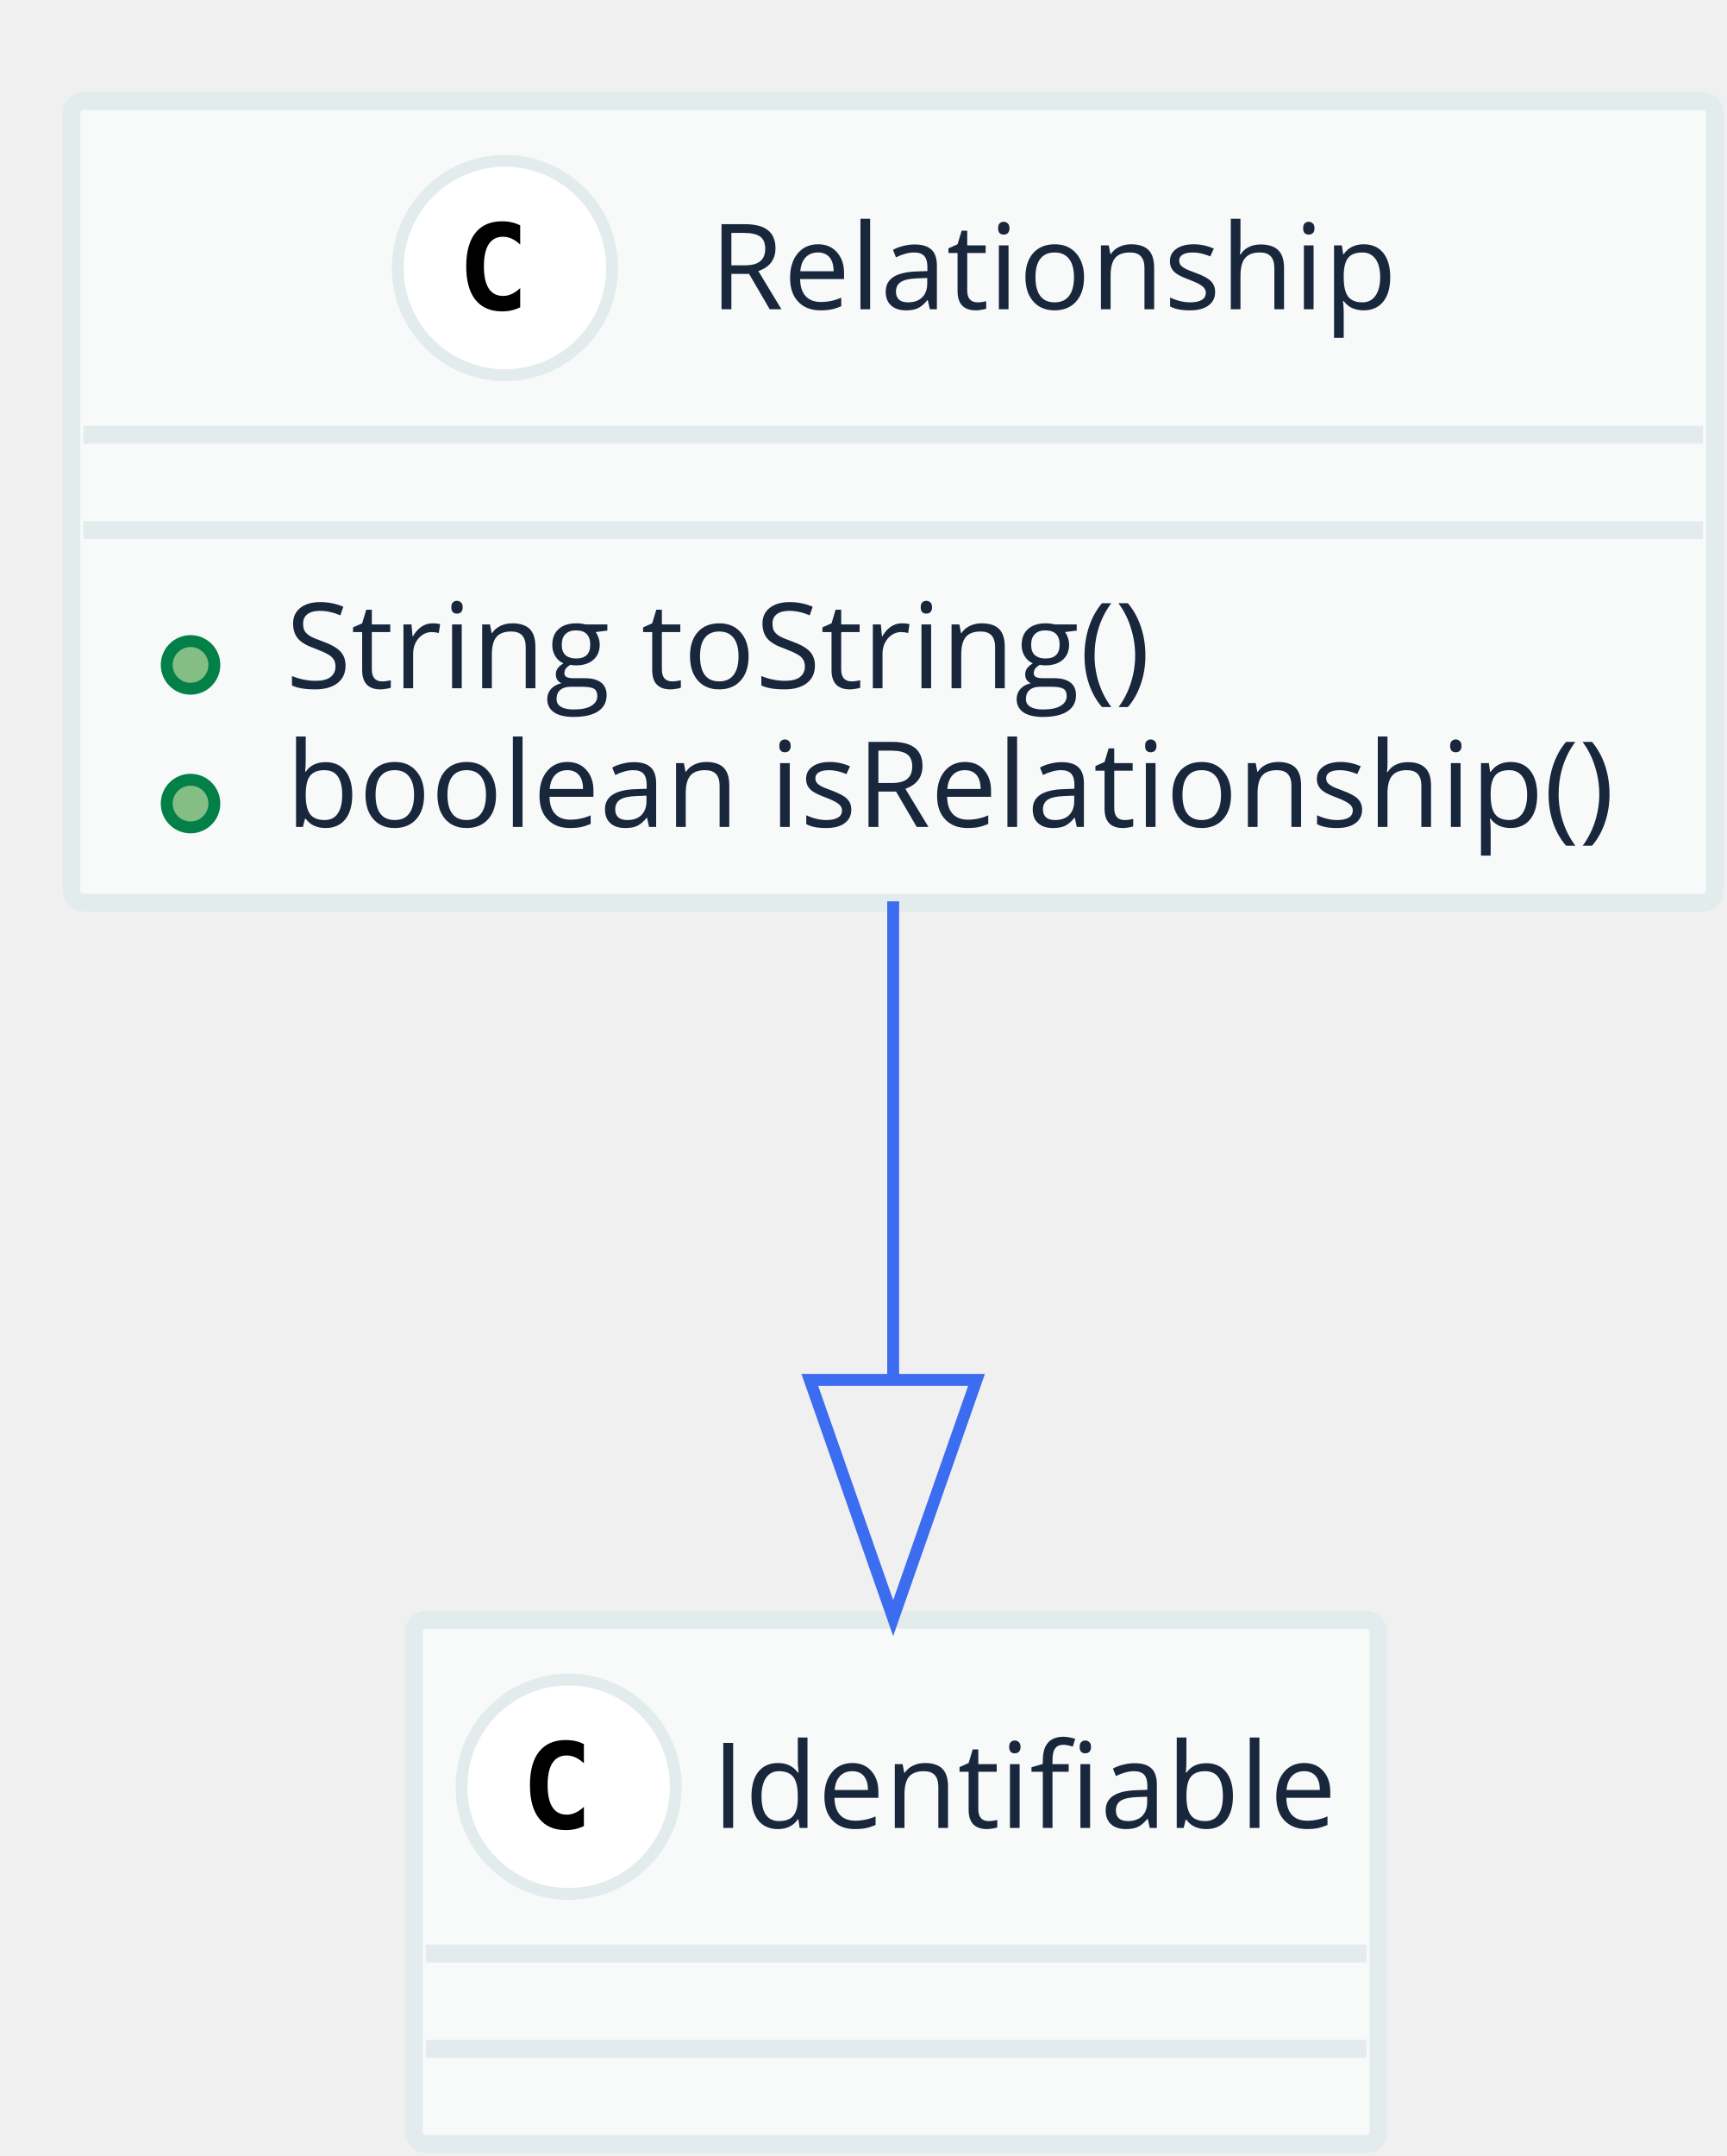
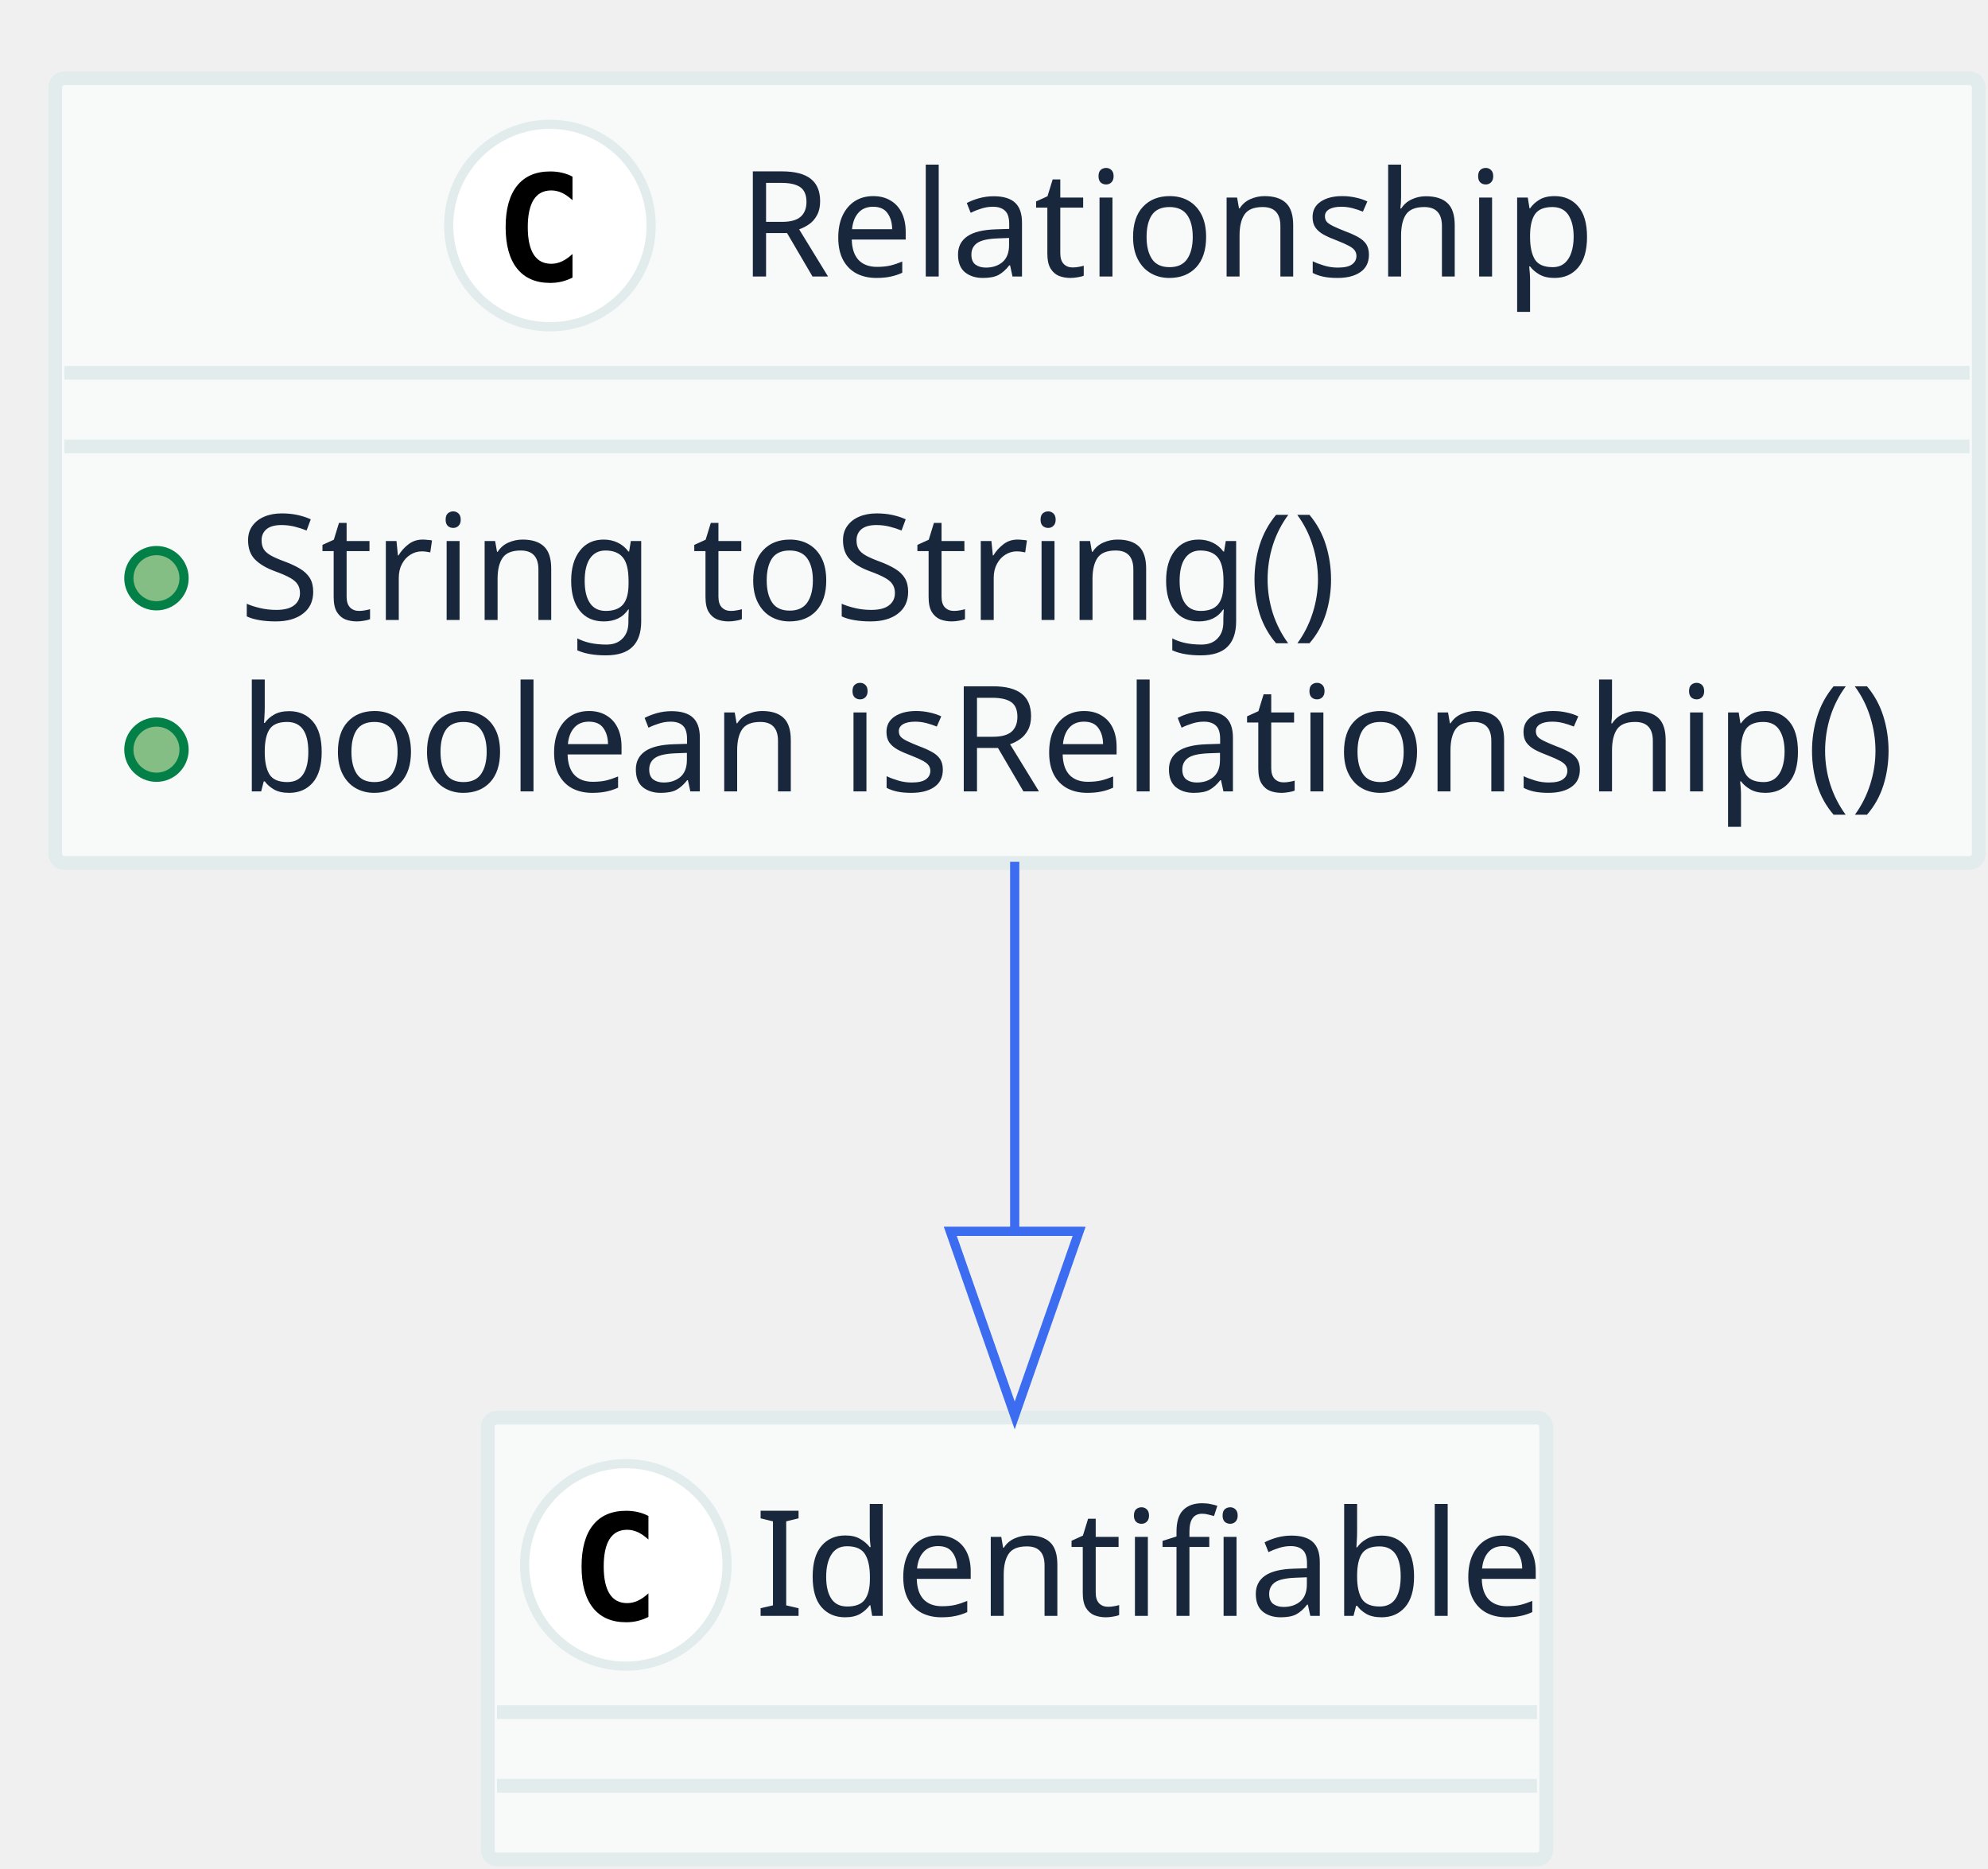
- <svg xmlns="http://www.w3.org/2000/svg" contentScriptType="application/ecmascript" contentStyleType="text/css" height="181px" preserveAspectRatio="none" style="width:145px;height:181px;" version="1.1" viewBox="0 0 145 181" width="145px" zoomAndPan="magnify">
+ <svg xmlns="http://www.w3.org/2000/svg" contentScriptType="application/ecmascript" contentStyleType="text/css" height="203px" preserveAspectRatio="none" style="width:216px;height:203px;" version="1.1" viewBox="0 0 216 203" width="216px" zoomAndPan="magnify">
  <defs />
  <g>
-     <rect fill="#F8FAFA" height="67.281" rx="1" ry="1" style="stroke: #E3ECEC; stroke-width: 1.5;" width="138" x="6" y="8.5" />
-     <ellipse cx="42.4" cy="22.5" fill="#FFFFFF" rx="9" ry="9" style="stroke: #E3ECEC; stroke-width: 1.0;" />
-     <path d="M43.681,25.797 Q43.337,25.969 42.962,26.055 Q42.587,26.141 42.166,26.141 Q40.697,26.141 39.923,25.172 Q39.15,24.203 39.15,22.359 Q39.15,20.516 39.923,19.547 Q40.697,18.578 42.166,18.578 Q42.587,18.578 42.97,18.664 Q43.353,18.75 43.681,18.922 L43.681,20.531 Q43.306,20.188 42.955,20.031 Q42.603,19.875 42.244,19.875 Q41.447,19.875 41.041,20.5 Q40.634,21.125 40.634,22.359 Q40.634,23.594 41.041,24.219 Q41.447,24.844 42.244,24.844 Q42.603,24.844 42.955,24.688 Q43.306,24.531 43.681,24.188 L43.681,25.797 Z " />
-     <text fill="#19273C" font-family="Open Sans" font-size="10" lengthAdjust="spacingAndGlyphs" textLength="58" x="59.6" y="25.962">Relationship</text>
-     <line style="stroke: #E3ECEC; stroke-width: 1.5;" x1="7" x2="143" y1="36.5" y2="36.5" />
-     <line style="stroke: #E3ECEC; stroke-width: 1.5;" x1="7" x2="143" y1="44.5" y2="44.5" />
-     <ellipse cx="16" cy="55.82" fill="#84BE84" rx="2" ry="2" style="stroke: #038048; stroke-width: 1.0;" />
-     <text fill="#19273C" font-family="Open Sans" font-size="10" lengthAdjust="spacingAndGlyphs" textLength="79" x="24" y="57.782">String toString()</text>
-     <ellipse cx="16" cy="67.461" fill="#84BE84" rx="2" ry="2" style="stroke: #038048; stroke-width: 1.0;" />
-     <text fill="#19273C" font-family="Open Sans" font-size="10" lengthAdjust="spacingAndGlyphs" textLength="114" x="24" y="69.423">boolean isRelationship()</text>
-     <rect fill="#F8FAFA" height="44" rx="1" ry="1" style="stroke: #E3ECEC; stroke-width: 1.5;" width="81" x="34.75" y="136" />
-     <ellipse cx="47.75" cy="150" fill="#FFFFFF" rx="9" ry="9" style="stroke: #E3ECEC; stroke-width: 1.0;" />
-     <path d="M49.031,153.297 Q48.688,153.469 48.312,153.555 Q47.938,153.641 47.516,153.641 Q46.047,153.641 45.273,152.672 Q44.5,151.703 44.5,149.859 Q44.5,148.016 45.273,147.047 Q46.047,146.078 47.516,146.078 Q47.938,146.078 48.32,146.164 Q48.703,146.25 49.031,146.422 L49.031,148.031 Q48.656,147.688 48.305,147.531 Q47.953,147.375 47.594,147.375 Q46.797,147.375 46.391,148 Q45.984,148.625 45.984,149.859 Q45.984,151.094 46.391,151.719 Q46.797,152.344 47.594,152.344 Q47.953,152.344 48.305,152.188 Q48.656,152.031 49.031,151.688 L49.031,153.297 Z " />
-     <text fill="#19273C" font-family="Open Sans" font-size="10" lengthAdjust="spacingAndGlyphs" textLength="53" x="59.75" y="153.462">Identifiable</text>
-     <line style="stroke: #E3ECEC; stroke-width: 1.5;" x1="35.75" x2="114.75" y1="164" y2="164" />
-     <line style="stroke: #E3ECEC; stroke-width: 1.5;" x1="35.75" x2="114.75" y1="172" y2="172" />
-     <path d="M75,75.668 C75,88.06 75,102.341 75,115.444 " fill="none" style="stroke: #3C6DF0; stroke-width: 1.0;" />
-     <polygon fill="none" points="82,115.842,75,135.842,68,115.842,82,115.842" style="stroke: #3C6DF0; stroke-width: 1.0;" />
+     <rect fill="#F8FAFA" height="85.25" rx="1" ry="1" style="stroke: #E3ECEC; stroke-width: 1.5;" width="209" x="6" y="8.5" />
+     <ellipse cx="59.75" cy="24.5" fill="#FFFFFF" rx="11" ry="11" style="stroke: #E3ECEC; stroke-width: 1.0;" />
+     <path d="M62.203,30.156 Q61.656,30.438 61.055,30.586 Q60.453,30.734 59.781,30.734 Q57.422,30.734 56.18,29.172 Q54.938,27.609 54.938,24.672 Q54.938,21.734 56.18,20.18 Q57.422,18.625 59.781,18.625 Q60.453,18.625 61.062,18.766 Q61.672,18.906 62.203,19.188 L62.203,21.75 Q61.609,21.203 61.047,20.945 Q60.484,20.688 59.891,20.688 Q58.625,20.688 57.984,21.695 Q57.344,22.703 57.344,24.672 Q57.344,26.641 57.984,27.648 Q58.625,28.656 59.891,28.656 Q60.484,28.656 61.047,28.398 Q61.609,28.141 62.203,27.594 L62.203,30.156 Z " />
+     <text fill="#19273C" font-family="sans-serif" font-size="16" lengthAdjust="spacingAndGlyphs" textLength="93" x="80.25" y="30.039">Relationship</text>
+     <line style="stroke: #E3ECEC; stroke-width: 1.5;" x1="7" x2="214" y1="40.5" y2="40.5" />
+     <line style="stroke: #E3ECEC; stroke-width: 1.5;" x1="7" x2="214" y1="48.5" y2="48.5" />
+     <ellipse cx="17" cy="62.812" fill="#84BE84" rx="3" ry="3" style="stroke: #038048; stroke-width: 1.0;" />
+     <text fill="#19273C" font-family="sans-serif" font-size="16" lengthAdjust="spacingAndGlyphs" textLength="125" x="26" y="67.352">String toString()</text>
+     <ellipse cx="17" cy="81.438" fill="#84BE84" rx="3" ry="3" style="stroke: #038048; stroke-width: 1.0;" />
+     <text fill="#19273C" font-family="sans-serif" font-size="16" lengthAdjust="spacingAndGlyphs" textLength="183" x="26" y="85.977">boolean isRelationship()</text>
+     <rect fill="#F8FAFA" height="48" rx="1" ry="1" style="stroke: #E3ECEC; stroke-width: 1.5;" width="115" x="53" y="154" />
+     <ellipse cx="68" cy="170" fill="#FFFFFF" rx="11" ry="11" style="stroke: #E3ECEC; stroke-width: 1.0;" />
+     <path d="M70.453,175.656 Q69.906,175.938 69.305,176.086 Q68.703,176.234 68.031,176.234 Q65.672,176.234 64.43,174.672 Q63.188,173.109 63.188,170.172 Q63.188,167.234 64.43,165.68 Q65.672,164.125 68.031,164.125 Q68.703,164.125 69.312,164.266 Q69.922,164.406 70.453,164.688 L70.453,167.25 Q69.859,166.703 69.297,166.445 Q68.734,166.188 68.141,166.188 Q66.875,166.188 66.234,167.195 Q65.594,168.203 65.594,170.172 Q65.594,172.141 66.234,173.148 Q66.875,174.156 68.141,174.156 Q68.734,174.156 69.297,173.898 Q69.859,173.641 70.453,173.094 L70.453,175.656 Z " />
+     <text fill="#19273C" font-family="sans-serif" font-size="16" lengthAdjust="spacingAndGlyphs" textLength="83" x="82" y="175.539">Identifiable</text>
+     <line style="stroke: #E3ECEC; stroke-width: 1.5;" x1="54" x2="167" y1="186" y2="186" />
+     <line style="stroke: #E3ECEC; stroke-width: 1.5;" x1="54" x2="167" y1="194" y2="194" />
+     <path d="M110.25,93.623 C110.25,106.454 110.25,120.61 110.25,133.559 " fill="none" style="stroke: #3C6DF0; stroke-width: 1.0;" />
+     <polygon fill="none" points="117.25,133.766,110.25,153.765,103.25,133.765,117.25,133.766" style="stroke: #3C6DF0; stroke-width: 1.0;" />
  </g>
</svg>
